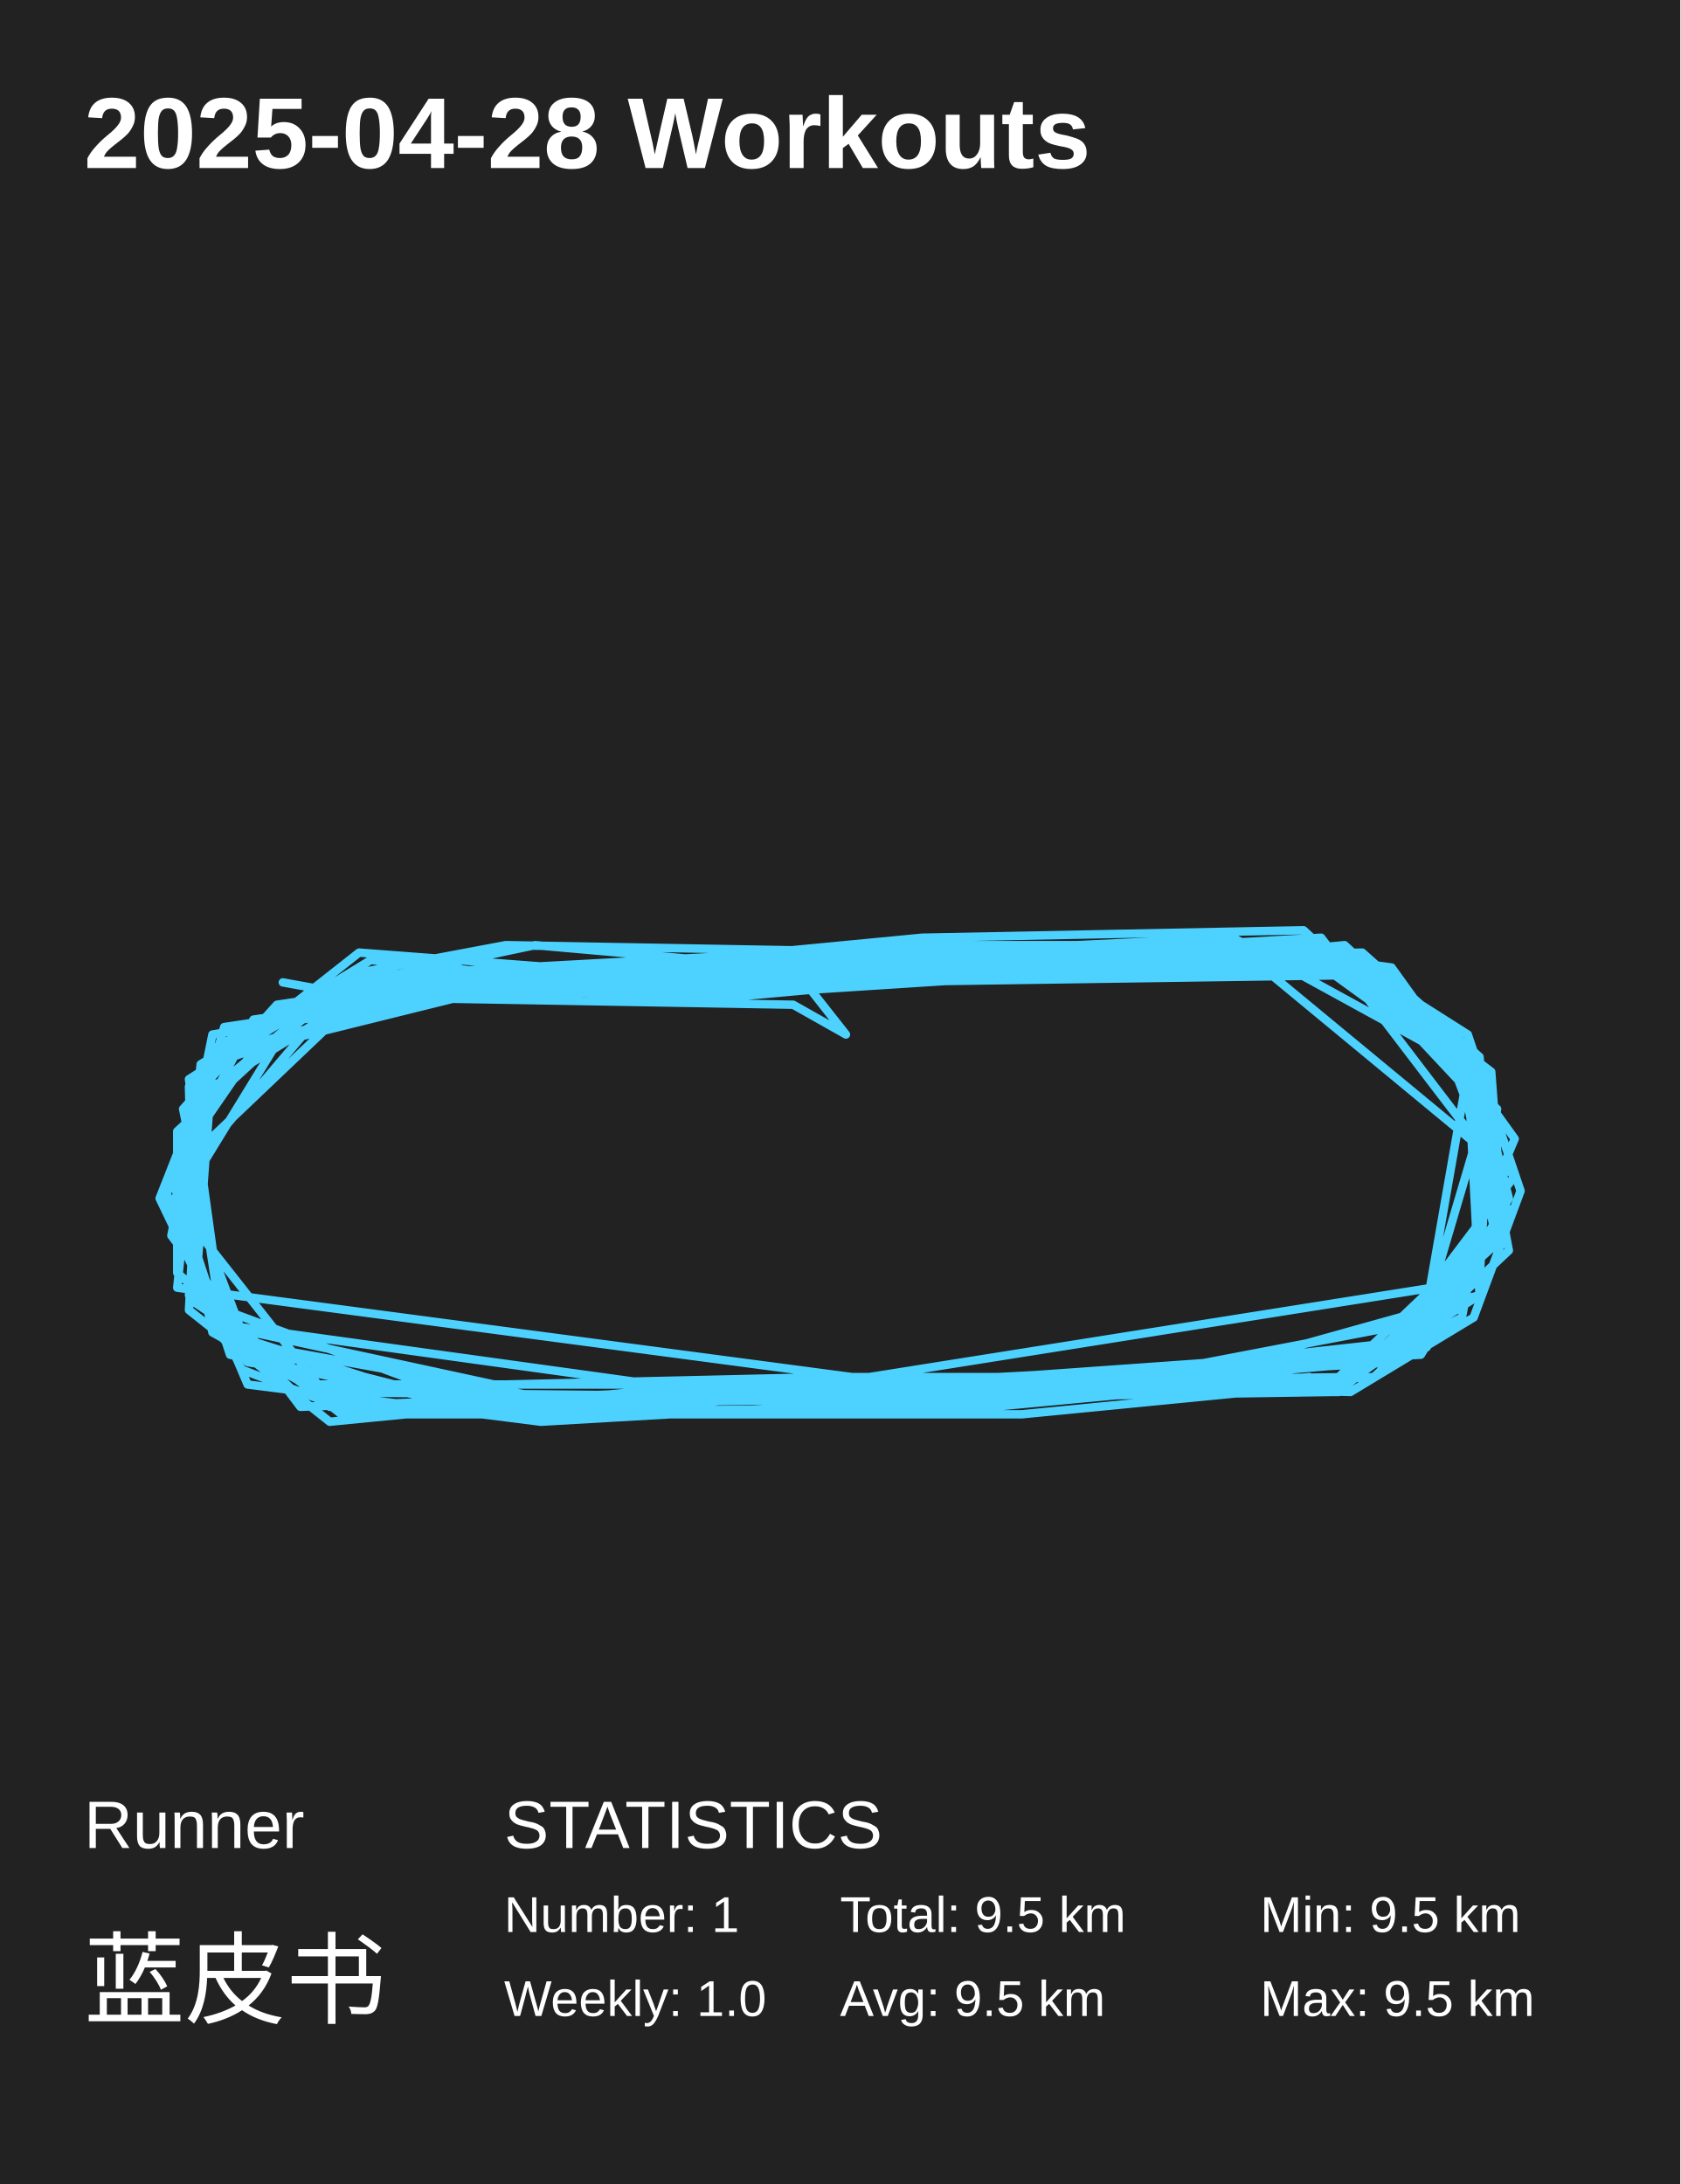
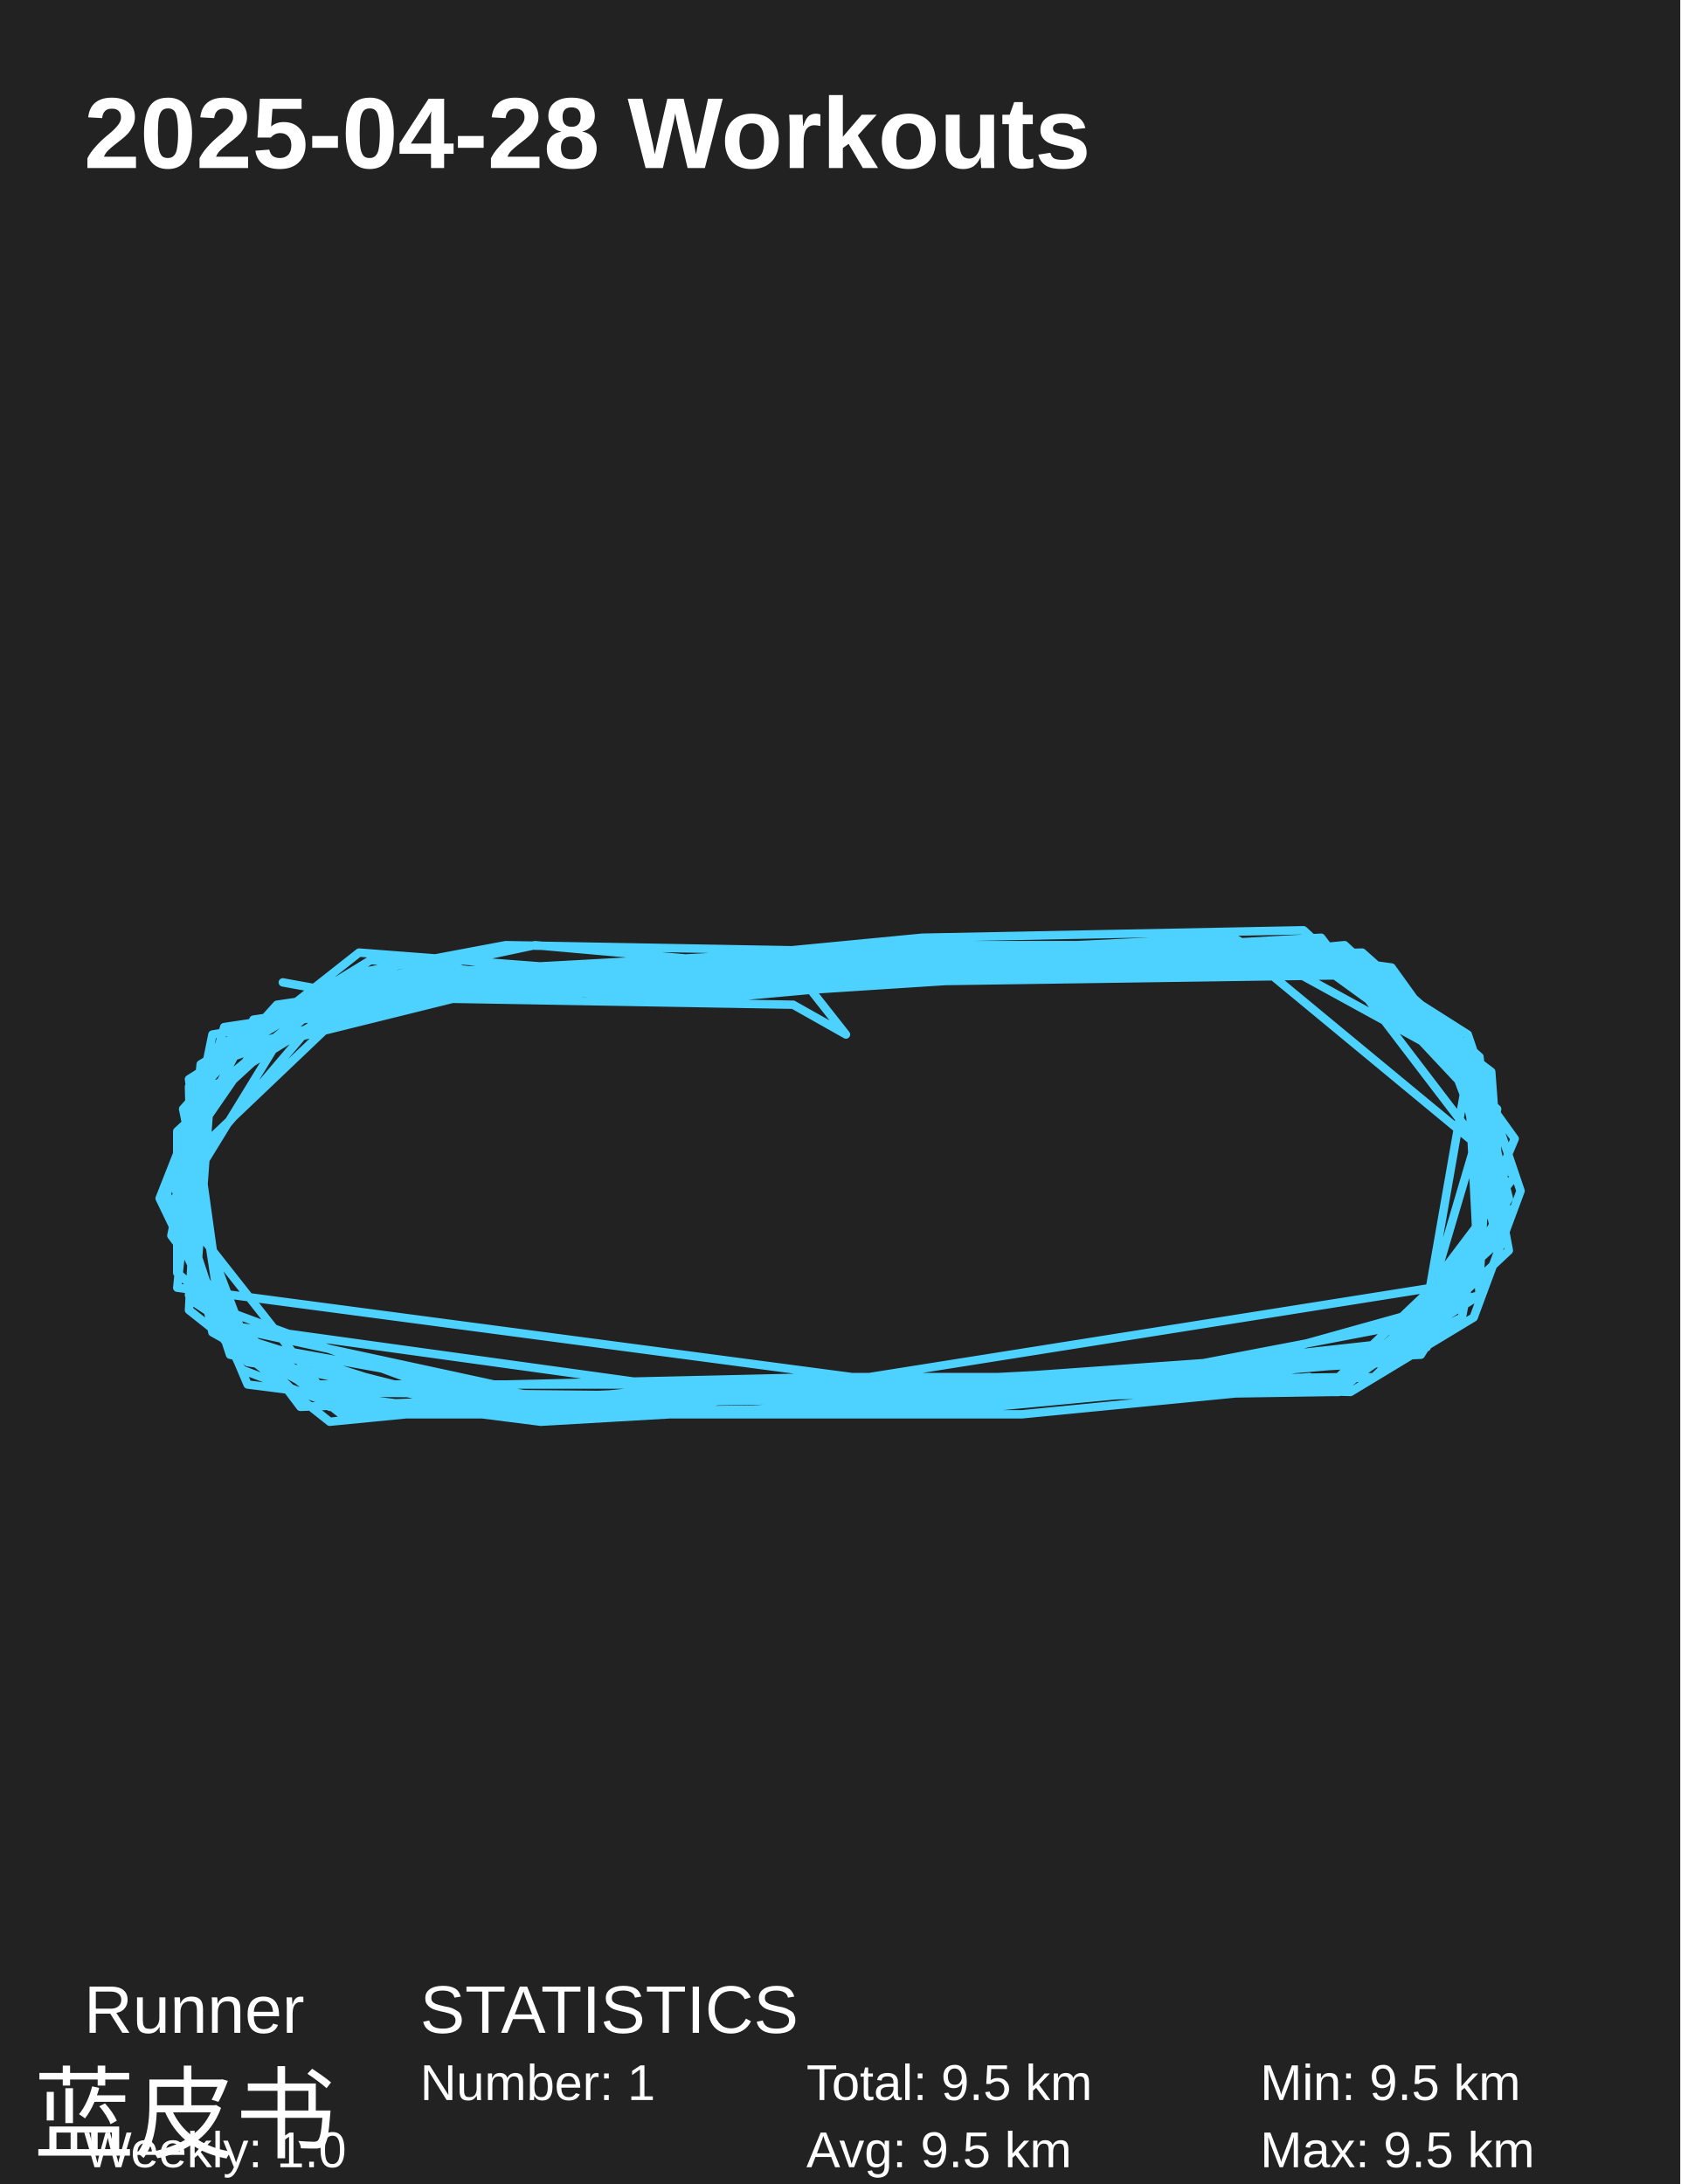
<svg xmlns="http://www.w3.org/2000/svg" baseProfile="full" height="130mm" version="1.1" viewBox="0,0,100,130" width="100mm">
  <defs />
  <rect fill="#222222" height="130" width="100" x="0" y="0" />
  <text fill="#FFFFFF" style="font-size:6px; font-family:Arial; font-weight:bold;" x="5" y="10">2025-04-28 Workouts</text>
-   <text fill="#FFFFFF" style="font-size:4px; font-family:Arial" x="5" y="110">Runner</text>
-   <text fill="#FFFFFF" style="font-size:6px; font-family:Arial" x="5" y="120">蓝皮书</text>
-   <text fill="#FFFFFF" style="font-size:4px; font-family:Arial" x="30" y="110">STATISTICS</text>
-   <text fill="#FFFFFF" style="font-size:3px; font-family:Arial" x="30" y="115">Number: 1</text>
-   <text fill="#FFFFFF" style="font-size:3px; font-family:Arial" x="30" y="120">Weekly: 1.0</text>
-   <text fill="#FFFFFF" style="font-size:3px; font-family:Arial" x="50" y="115">Total: 9.5 km</text>
-   <text fill="#FFFFFF" style="font-size:3px; font-family:Arial" x="50" y="120">Avg: 9.5 km</text>
-   <text fill="#FFFFFF" style="font-size:3px; font-family:Arial" x="75" y="115">Min: 9.5 km</text>
-   <text fill="#FFFFFF" style="font-size:3px; font-family:Arial" x="75" y="120">Max: 9.5 km</text>
+   <text fill="#FFFFFF" style="font-size:4px; font-family:Arial" x="5" y="121">Runner</text>
+   <text fill="#FFFFFF" style="font-size:6px; font-family:Arial" x="2" y="128">蓝皮书</text>
+   <text fill="#FFFFFF" style="font-size:4px; font-family:Arial" x="25" y="121">STATISTICS</text>
+   <text fill="#FFFFFF" style="font-size:3px; font-family:Arial" x="25" y="125">Number: 1</text>
+   <text fill="#FFFFFF" style="font-size:3px; font-family:Arial" x="5" y="129">Weekly: 1.0</text>
+   <text fill="#FFFFFF" style="font-size:3px; font-family:Arial" x="48" y="125">Total: 9.5 km</text>
+   <text fill="#FFFFFF" style="font-size:3px; font-family:Arial" x="48" y="129">Avg: 9.5 km</text>
+   <text fill="#FFFFFF" style="font-size:3px; font-family:Arial" x="75" y="125">Min: 9.5 km</text>
+   <text fill="#FFFFFF" style="font-size:3px; font-family:Arial" x="75" y="129">Max: 9.5 km</text>
  <polyline fill="none" points="16.832,58.475 21.72,59.362 47.207,59.805 50.349,61.578 48.254,58.918 43.366,59.362 22.069,57.145 11.944,63.351 10.547,76.649 50.698,81.968 80.375,82.855 87.707,78.422 90.5,70.887 87.358,61.578 78.978,56.702 54.539,58.032 38.828,58.032 21.371,56.702 11.246,64.681 11.595,77.092 17.53,82.855 30.099,82.411 49.302,81.968 71.996,81.968 84.216,80.195 88.405,66.011 79.677,56.702 72.694,56.259 47.207,56.702 22.767,58.032 10.198,70 12.991,78.865 29.401,82.411 42.668,82.411 70.599,81.968 88.056,77.092 87.707,64.238 78.629,56.259 47.905,58.032 25.211,59.362 13.341,61.135 10.198,72.216 14.737,81.082 29.052,83.298 42.668,82.855 84.565,80.638 89.802,72.216 85.263,60.248 74.789,56.259 54.888,56.702 30.099,56.259 20.672,58.032 10.547,67.34 10.547,75.762 19.625,83.741 55.586,82.855 64.315,82.855 81.772,81.968 89.802,74.433 87.707,63.351 80.026,56.259 61.522,58.032 39.177,58.475 20.672,58.032 12.642,62.465 9.849,71.33 13.341,78.865 48.603,83.741 84.565,79.752 87.358,63.794 77.582,56.702 61.871,58.032 41.272,59.362 20.672,58.475 11.595,66.011 11.595,77.092 17.53,82.855 62.918,83.298 79.677,81.968 89.453,72.66 86.659,62.021 80.375,57.589 61.871,57.145 31.845,57.589 20.323,58.918 10.897,70 14.737,80.195 26.957,83.298 41.272,83.298 84.914,80.195 90.151,67.784 82.819,57.589 73.043,56.259 67.806,56.702 44.763,58.918 35.685,57.589 20.672,58.475 12.642,63.351 9.5,71.33 14.388,81.525 21.371,84.184 58.03,83.741 83.517,78.865 89.103,73.546 88.056,62.908 81.073,56.702 46.858,57.589 31.845,56.259 23.466,58.032 11.944,65.124 11.246,77.979 19.625,84.628 37.78,82.855 56.983,82.855 84.216,80.638 89.453,70 78.629,55.816 55.237,57.145 47.556,57.145 30.448,58.032 15.435,62.021 10.547,69.114 12.642,79.309 21.371,84.184 45.81,84.184 81.772,81.082 90.151,70 75.138,57.589 51.746,58.032 33.241,58.032 17.879,59.805 10.547,71.773 19.974,83.741 79.328,82.855 89.103,73.989 86.659,62.465 79.328,57.589 53.491,58.032 32.543,58.032 22.767,58.032 12.642,62.465 11.246,77.092 20.323,84.184 30.448,83.298 61.871,82.855 71.647,82.411 84.565,80.195 89.802,71.33 87.358,61.578 80.375,57.145 70.25,58.032 50.349,58.475 31.147,58.475 12.642,61.578 10.198,73.546 17.879,83.741 29.75,83.298 49.302,82.411 80.375,81.968 88.056,77.092 87.358,63.351 81.422,58.032 50.698,58.475 27.306,59.362 12.991,62.908 9.849,70.887 14.737,82.411 32.194,84.628 47.556,83.741 80.026,82.411 87.009,77.536 89.103,66.011 77.582,55.372 54.888,55.816 31.845,58.032 19.276,59.362 11.246,66.011 13.341,79.752 37.78,84.184 88.056,76.206 88.754,64.238 73.392,55.816 45.461,57.145 18.927,59.362 11.246,64.238 13.341,79.309 28.703,84.184 83.168,81.082 89.453,73.103 88.754,63.794 80.026,57.145 54.888,57.589 33.241,58.032 15.086,60.691 10.198,70 13.69,80.638 30.099,84.184 60.823,84.184 78.978,82.411 87.009,78.422 89.103,67.34 82.47,57.589 66.409,56.259 51.047,56.259 25.909,58.475 12.642,63.351 11.595,77.536 18.927,82.411 37.78,82.411 56.284,82.855 79.677,82.855 88.056,75.762 87.707,62.908 80.026,57.145 75.836,56.259 60.823,57.145 49.651,56.702 34.987,58.475 25.56,58.475 16.483,59.805 10.897,66.011 13.341,77.979 30.099,84.184 59.078,83.741 77.931,81.968" stroke="#4DD2FF" stroke-linecap="round" stroke-linejoin="round" stroke-width="0.5" />
</svg>
